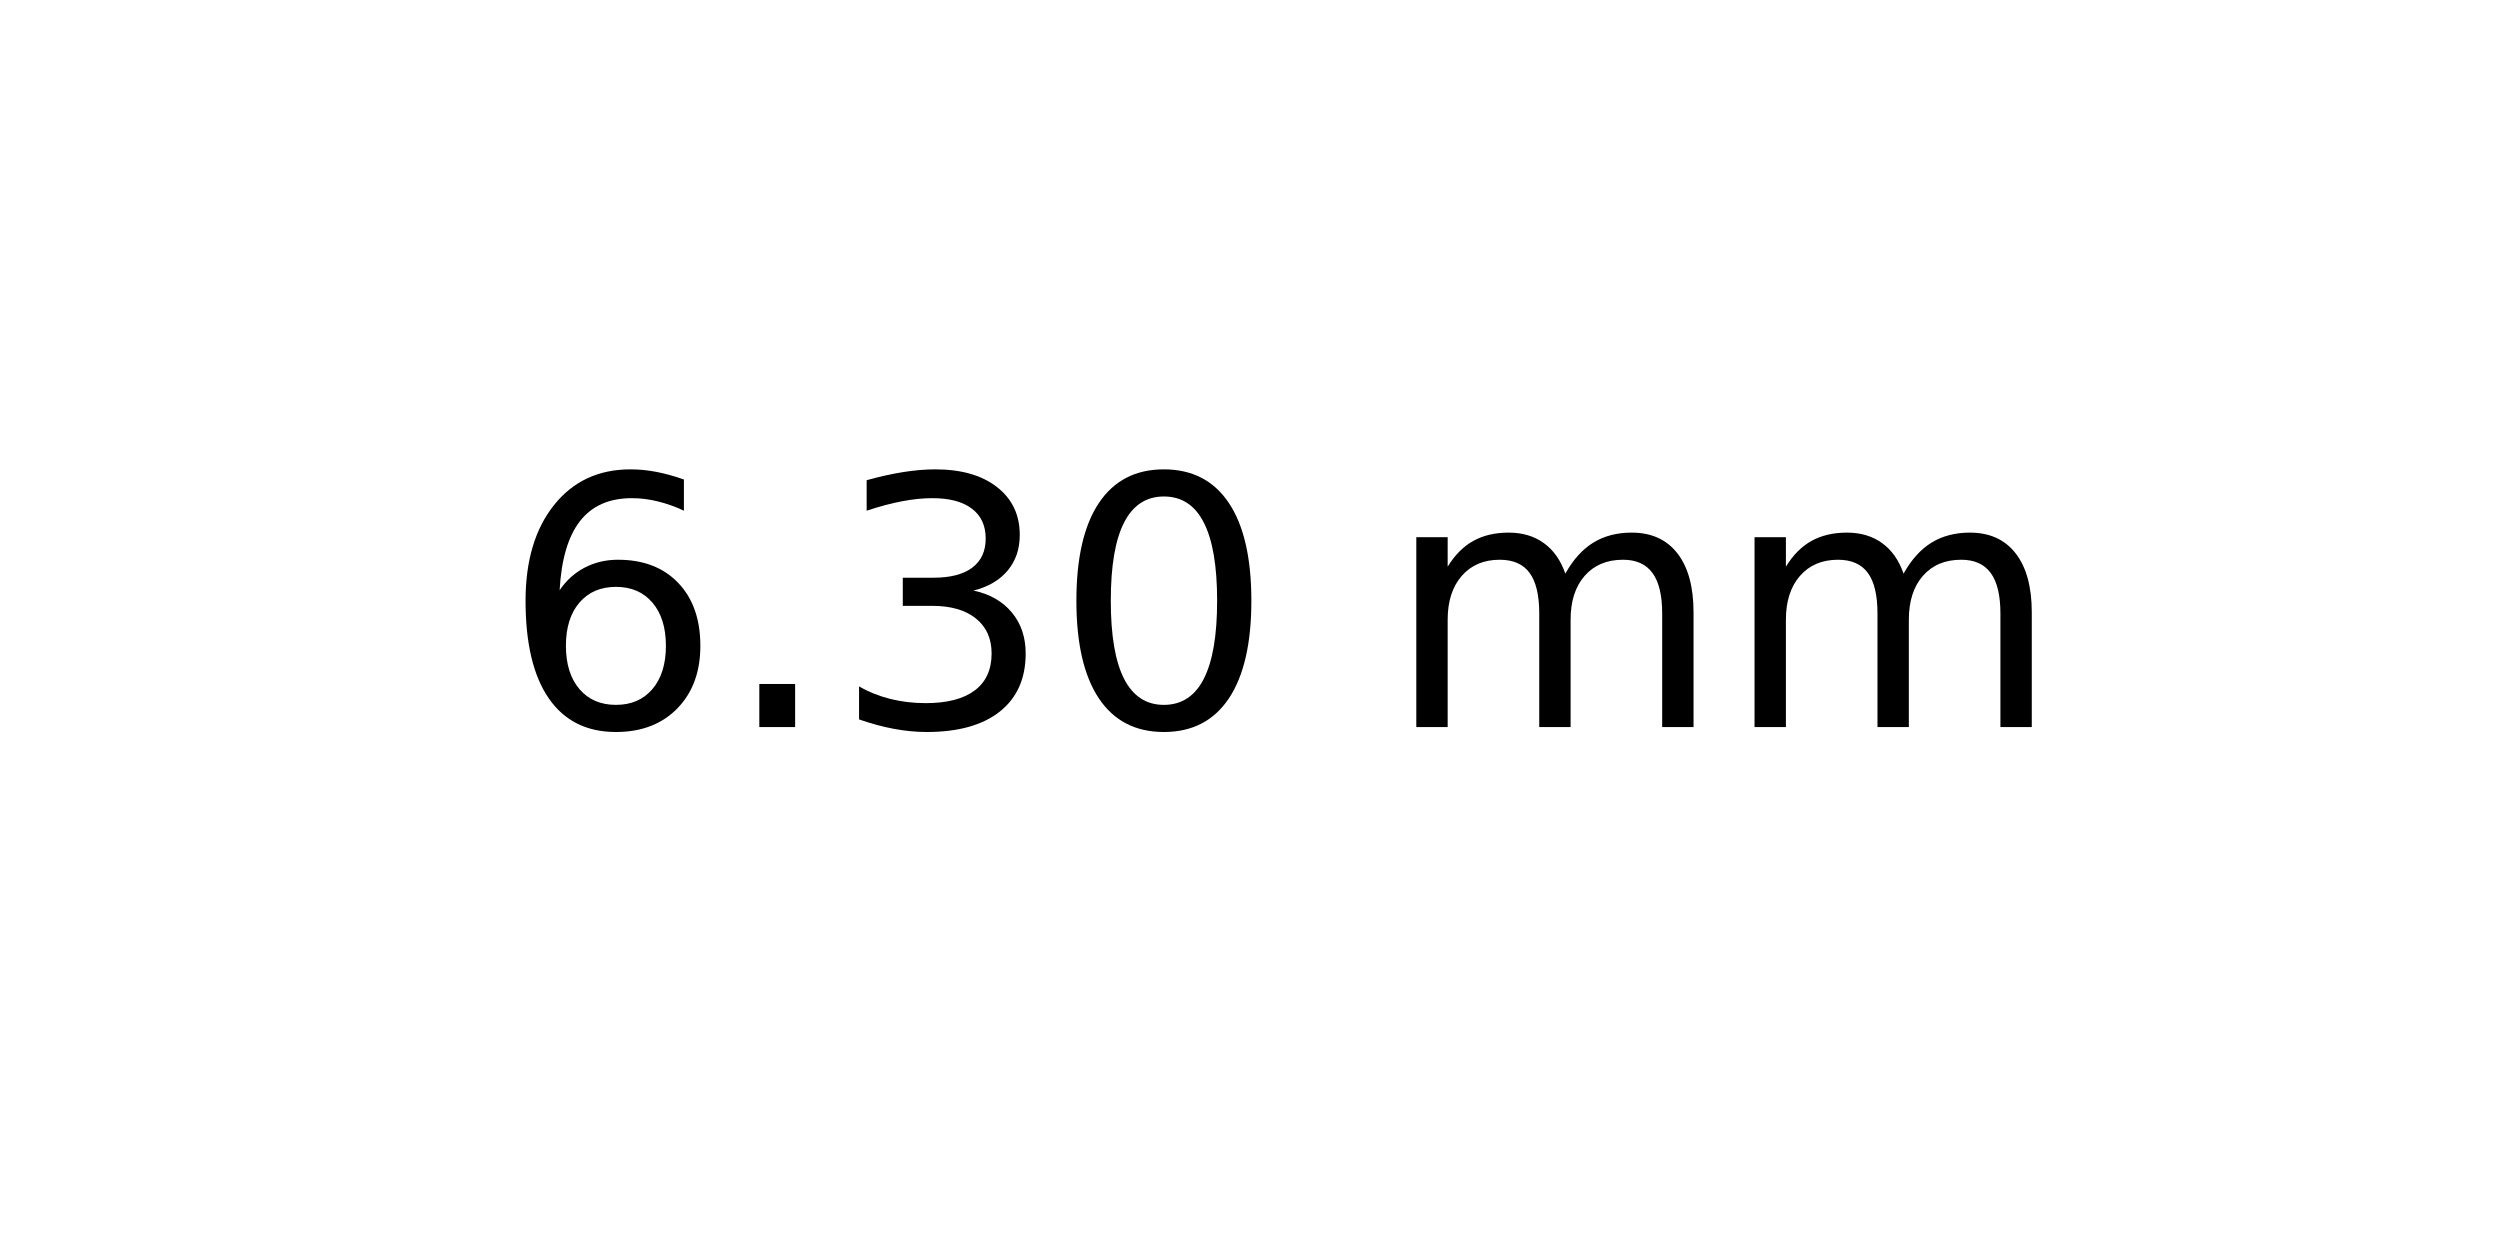
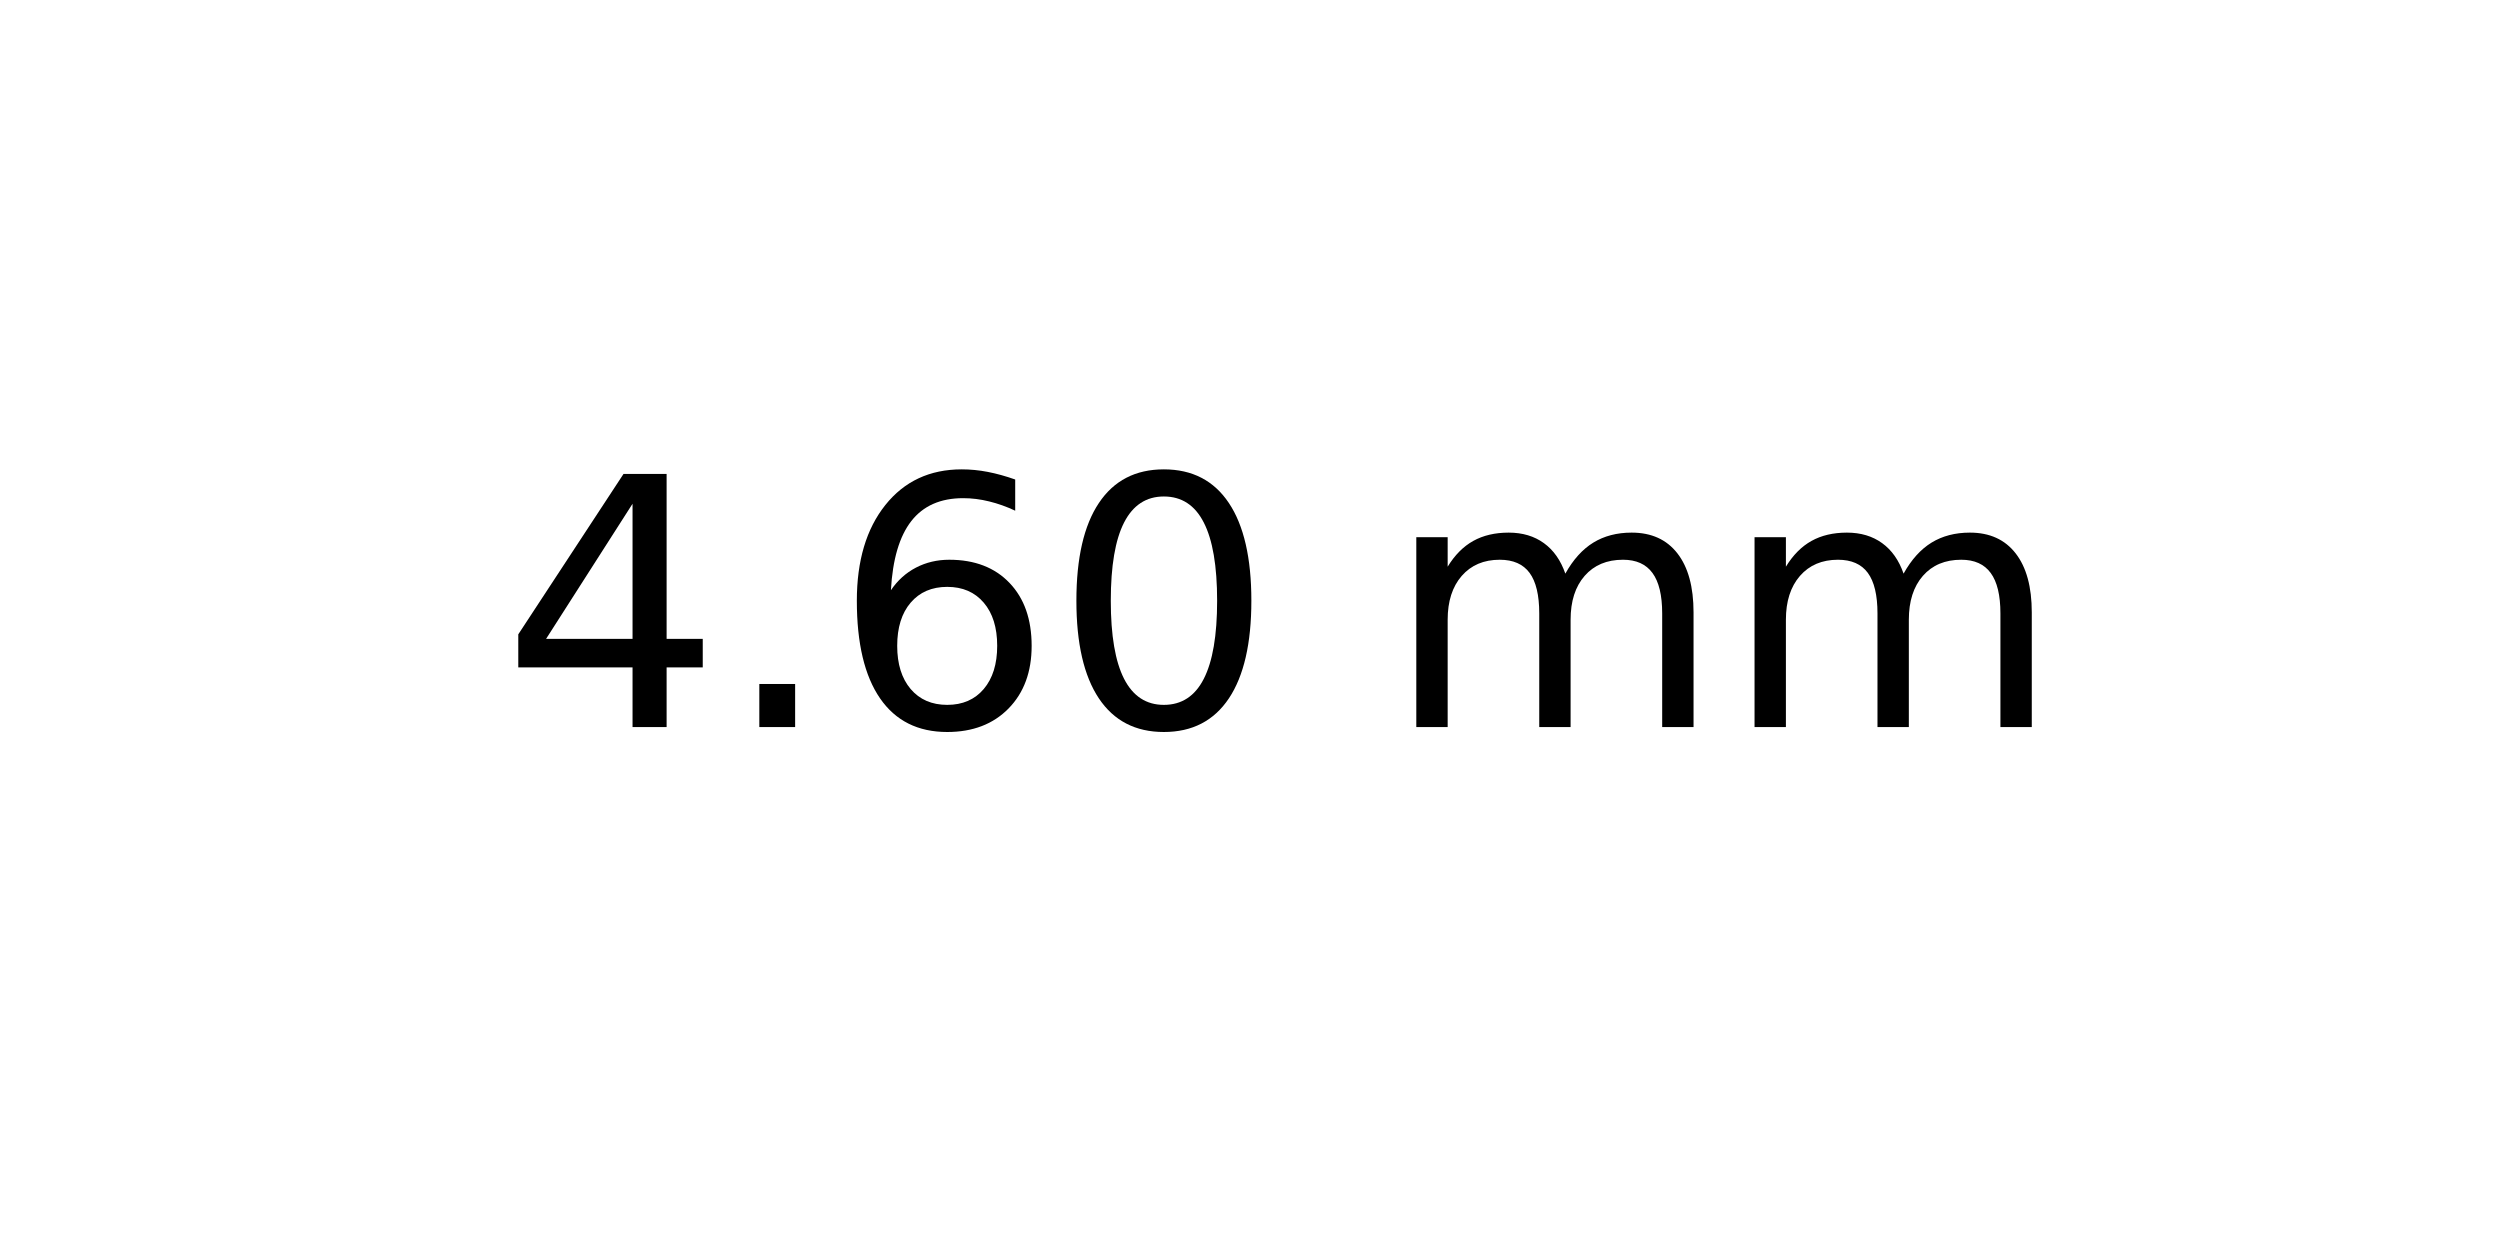
<svg xmlns="http://www.w3.org/2000/svg" xmlns:xlink="http://www.w3.org/1999/xlink" width="72pt" height="36pt" viewBox="0 0 72 36" version="1.1">
  <defs>
    <style type="text/css">*{stroke-linejoin: round; stroke-linecap: butt}</style>
  </defs>
  <g id="figure_1">
    <g id="axes_1">
      <g id="text_1">
        <g transform="translate(14.4375 20.93937) scale(0.1 -0.1)">
          <defs>
+             <path id="DejaVuSans-34" d="M 2419 4116  L 825 1625  L 2419 1625  L 2419 4116  z M 2253 4666  L 3047 4666  L 3047 1625  L 3713 1625  L 3713 1100  L 3047 1100  L 3047 0  L 2419 0  L 2419 1100  L 313 1100  L 313 1709  L 2253 4666  z " transform="scale(0.015625)" />
+             <path id="DejaVuSans-2e" d="M 684 794  L 1344 794  L 1344 0  L 684 0  L 684 794  z " transform="scale(0.015625)" />
            <path id="DejaVuSans-36" d="M 2113 2584  Q 1688 2584 1439 2293  Q 1191 2003 1191 1497  Q 1191 994 1439 701  Q 1688 409 2113 409  Q 2538 409 2786 701  Q 3034 994 3034 1497  Q 3034 2003 2786 2293  Q 2538 2584 2113 2584  z M 3366 4563  L 3366 3988  Q 3128 4100 2886 4159  Q 2644 4219 2406 4219  Q 1781 4219 1451 3797  Q 1122 3375 1075 2522  Q 1259 2794 1537 2939  Q 1816 3084 2150 3084  Q 2853 3084 3261 2657  Q 3669 2231 3669 1497  Q 3669 778 3244 343  Q 2819 -91 2113 -91  Q 1303 -91 875 529  Q 447 1150 447 2328  Q 447 3434 972 4092  Q 1497 4750 2381 4750  Q 2619 4750 2861 4703  Q 3103 4656 3366 4563  z " transform="scale(0.015625)" />
-             <path id="DejaVuSans-2e" d="M 684 794  L 1344 794  L 1344 0  L 684 0  L 684 794  z " transform="scale(0.015625)" />
-             <path id="DejaVuSans-33" d="M 2597 2516  Q 3050 2419 3304 2112  Q 3559 1806 3559 1356  Q 3559 666 3084 287  Q 2609 -91 1734 -91  Q 1441 -91 1130 -33  Q 819 25 488 141  L 488 750  Q 750 597 1062 519  Q 1375 441 1716 441  Q 2309 441 2620 675  Q 2931 909 2931 1356  Q 2931 1769 2642 2001  Q 2353 2234 1838 2234  L 1294 2234  L 1294 2753  L 1863 2753  Q 2328 2753 2575 2939  Q 2822 3125 2822 3475  Q 2822 3834 2567 4026  Q 2313 4219 1838 4219  Q 1578 4219 1281 4162  Q 984 4106 628 3988  L 628 4550  Q 988 4650 1302 4700  Q 1616 4750 1894 4750  Q 2613 4750 3031 4423  Q 3450 4097 3450 3541  Q 3450 3153 3228 2886  Q 3006 2619 2597 2516  z " transform="scale(0.015625)" />
            <path id="DejaVuSans-30" d="M 2034 4250  Q 1547 4250 1301 3770  Q 1056 3291 1056 2328  Q 1056 1369 1301 889  Q 1547 409 2034 409  Q 2525 409 2770 889  Q 3016 1369 3016 2328  Q 3016 3291 2770 3770  Q 2525 4250 2034 4250  z M 2034 4750  Q 2819 4750 3233 4129  Q 3647 3509 3647 2328  Q 3647 1150 3233 529  Q 2819 -91 2034 -91  Q 1250 -91 836 529  Q 422 1150 422 2328  Q 422 3509 836 4129  Q 1250 4750 2034 4750  z " transform="scale(0.015625)" />
            <path id="DejaVuSans-20" transform="scale(0.015625)" />
            <path id="DejaVuSans-6d" d="M 3328 2828  Q 3544 3216 3844 3400  Q 4144 3584 4550 3584  Q 5097 3584 5394 3201  Q 5691 2819 5691 2113  L 5691 0  L 5113 0  L 5113 2094  Q 5113 2597 4934 2840  Q 4756 3084 4391 3084  Q 3944 3084 3684 2787  Q 3425 2491 3425 1978  L 3425 0  L 2847 0  L 2847 2094  Q 2847 2600 2669 2842  Q 2491 3084 2119 3084  Q 1678 3084 1418 2786  Q 1159 2488 1159 1978  L 1159 0  L 581 0  L 581 3500  L 1159 3500  L 1159 2956  Q 1356 3278 1631 3431  Q 1906 3584 2284 3584  Q 2666 3584 2933 3390  Q 3200 3197 3328 2828  z " transform="scale(0.015625)" />
          </defs>
-           <use xlink:href="#DejaVuSans-36" />
+           <use xlink:href="#DejaVuSans-34" />
          <use xlink:href="#DejaVuSans-2e" x="63.623" />
-           <use xlink:href="#DejaVuSans-33" x="95.41" />
+           <use xlink:href="#DejaVuSans-36" x="95.41" />
          <use xlink:href="#DejaVuSans-30" x="159.033" />
          <use xlink:href="#DejaVuSans-20" x="222.656" />
          <use xlink:href="#DejaVuSans-6d" x="254.443" />
          <use xlink:href="#DejaVuSans-6d" x="351.855" />
        </g>
      </g>
    </g>
  </g>
</svg>
